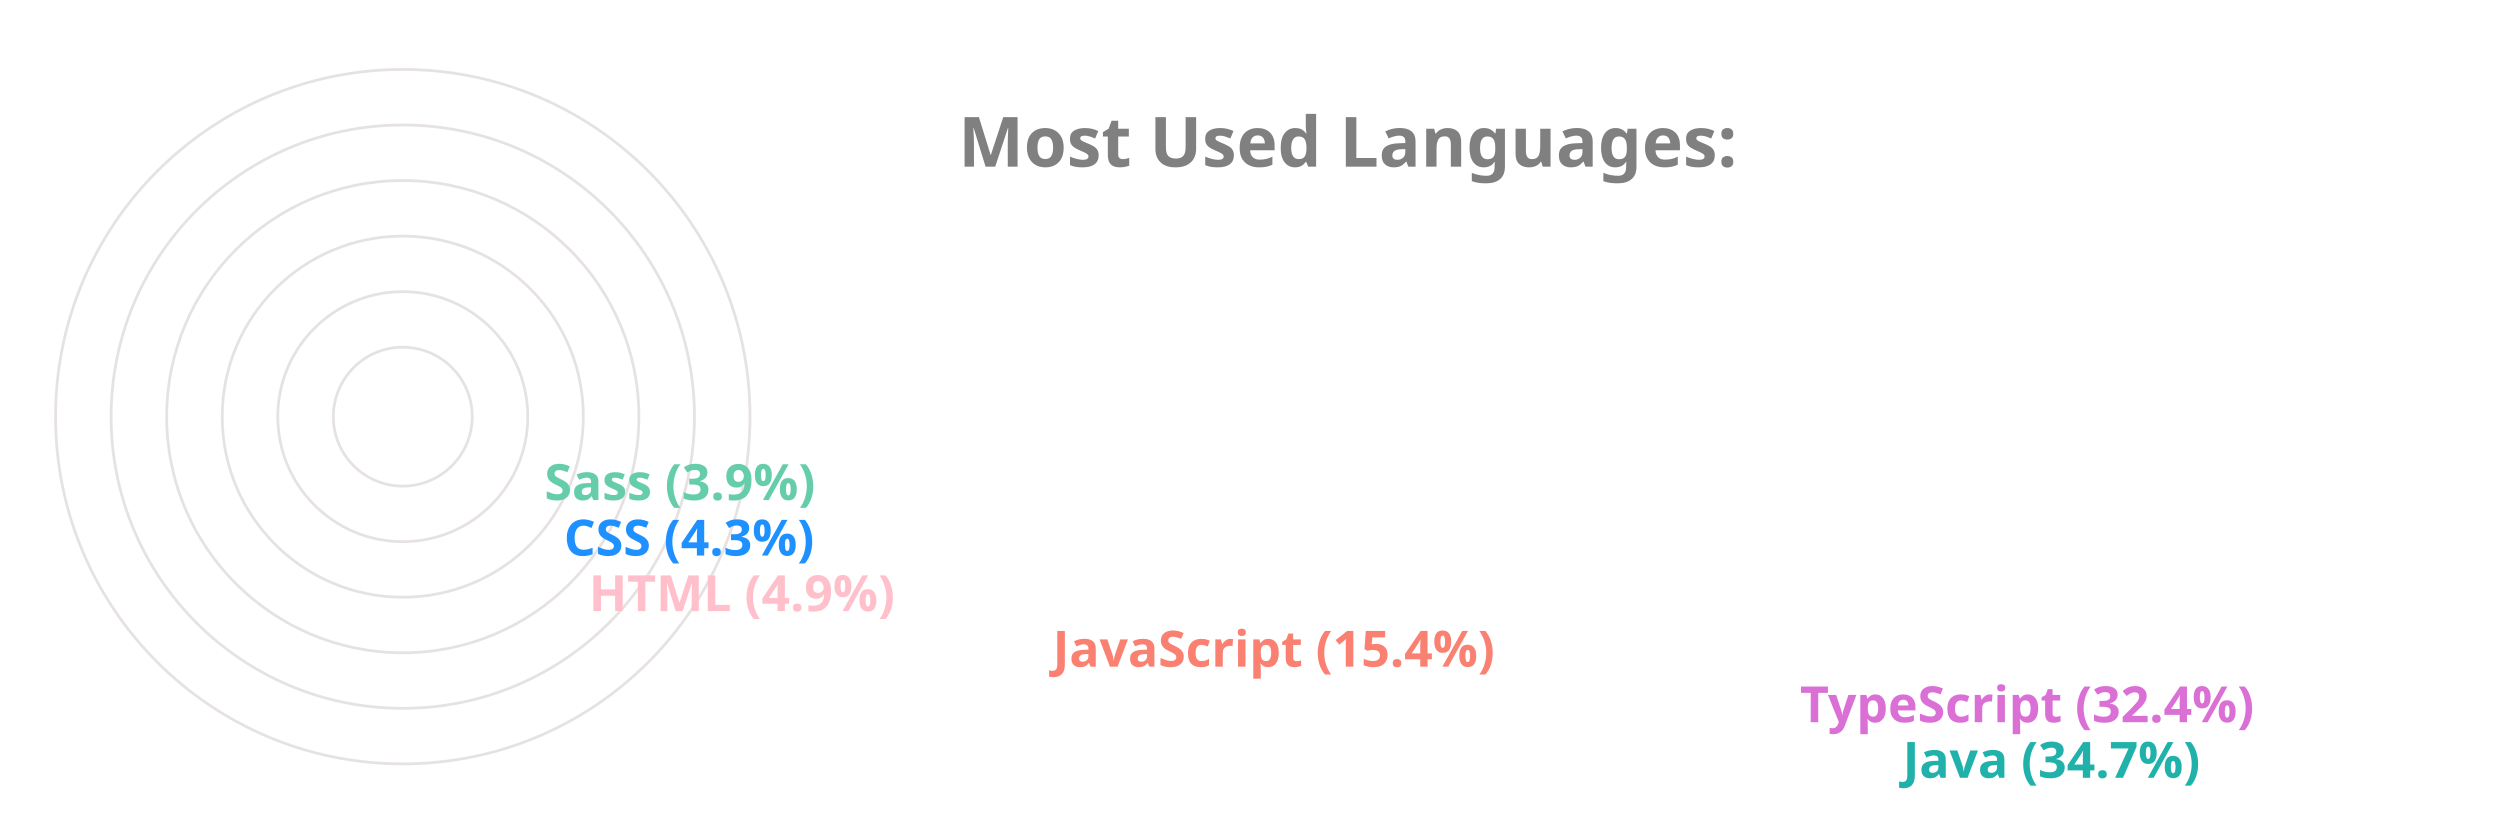
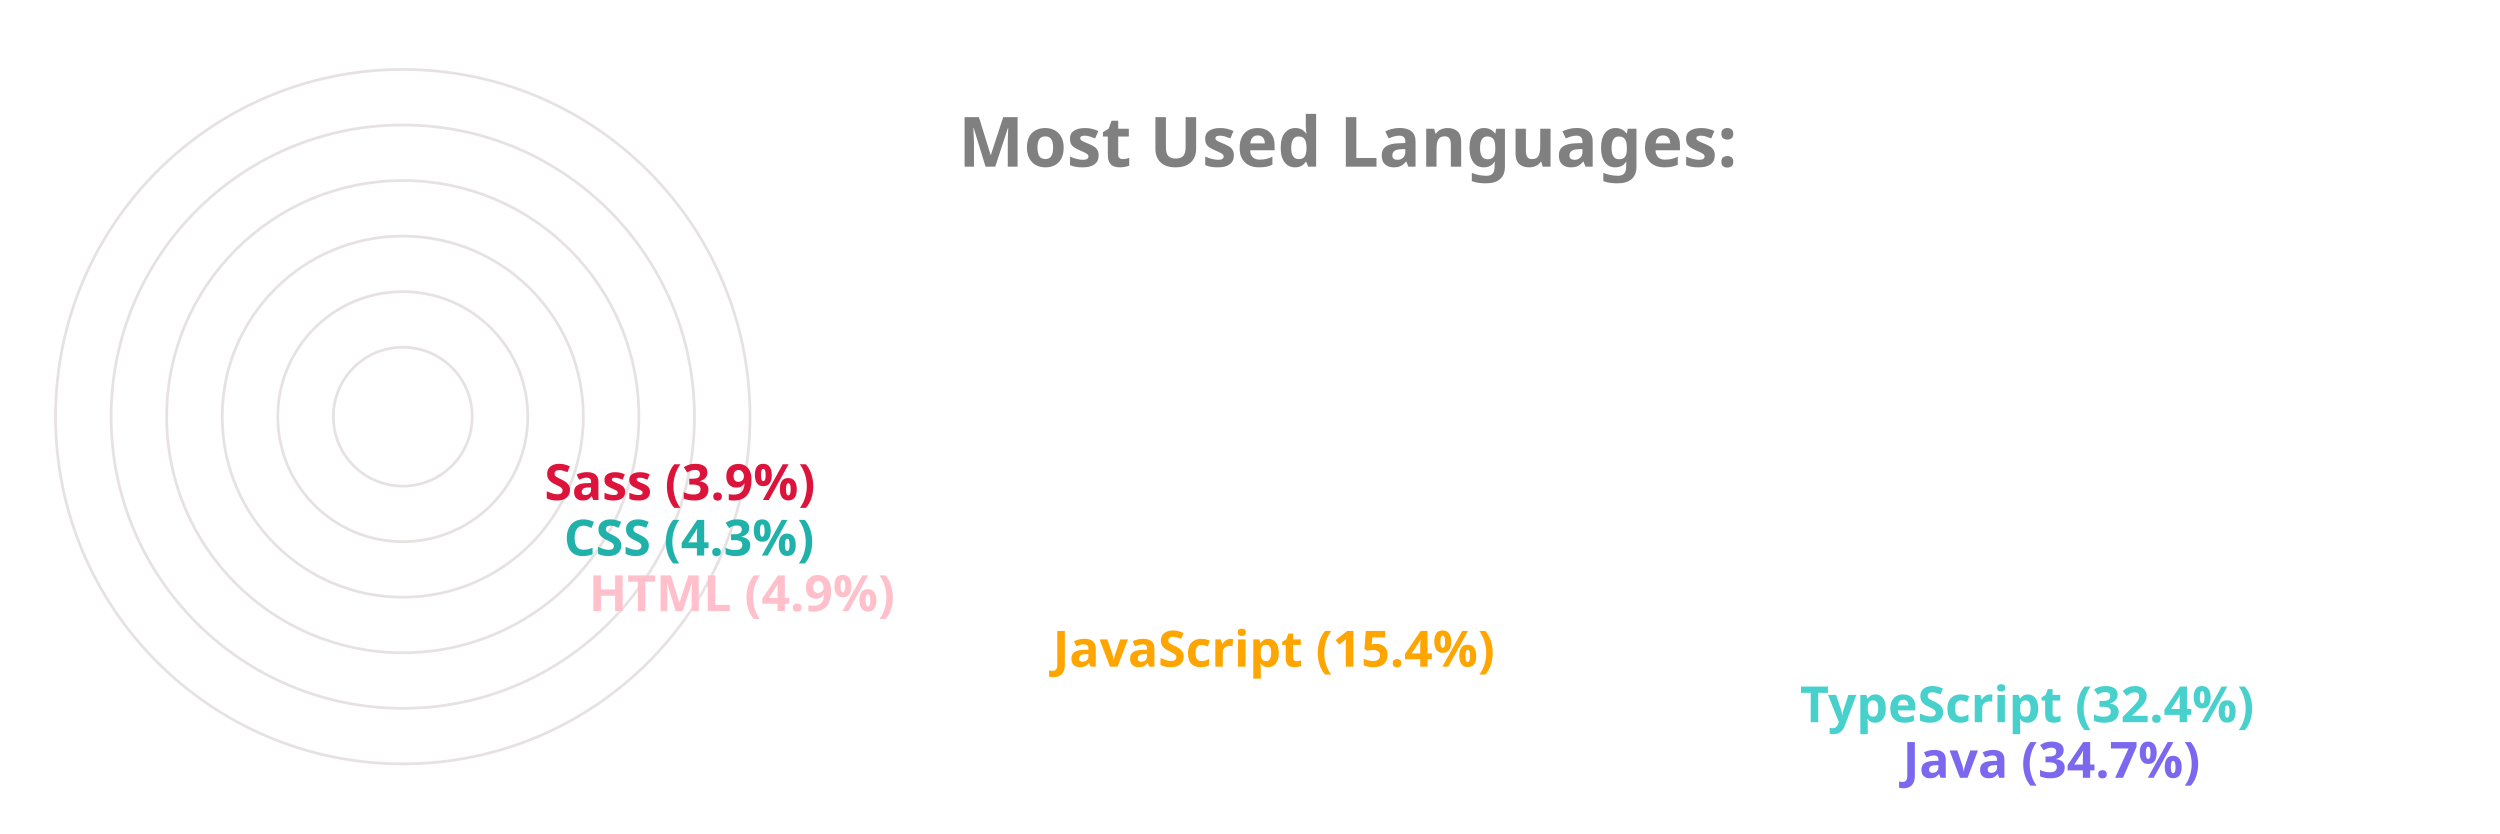
<svg xmlns="http://www.w3.org/2000/svg" viewBox="0 0 650 300" height="200px" width="600px">
  <style>
		.label {
			font: bold 25px sans-serif;
			color: #404040;
			-webkit-text-stroke: 1px white;
	  	}
		.name {
			font: bold 18px sans-serif;
			color: #404040;
	  	}

		.line {
			stroke-dasharray: 1000;
			stroke-dashoffset: 1000;
			animation: dash 3.5s ease-in-out forwards;	
			animation-iteration-count: infinite;
			animation-direction: alternate-reverse;
		}

		.path {
			stroke-dasharray: 1000;
			stroke-dashoffset: 1000;
			animation: dash 3.5s ease-in-out forwards;	
			animation-iteration-count: infinite;
			animation-direction: alternate-reverse;
		}
		  
		@keyframes dash {
			to {
				stroke-dashoffset: 0;
			}
		}

	</style>
  <g stroke="#E6E2E1" fill="none" stroke-width="1">
    <circle cx="20" cy="150" r="125" />
    <circle cx="20" cy="150" r="105" />
    <circle cx="20" cy="150" r="85" />
    <circle cx="20" cy="150" r="65" />
    <circle cx="20" cy="150" r="45" />
    <circle cx="20" cy="150" r="25" />
  </g>
  <g fill="none" stroke-width="20" class="line">
-     <line x2="550" y2="275" x1="20" y1="275" stroke="LightSeaGreen" />
-     <line x2="513" y2="255" x1="20" y1="255" stroke="Orchid" />
-     <line x2="244" y2="235" x1="20" y1="235" stroke="Salmon" />
+     <line x2="550" y2="275" x1="20" y1="275" stroke="MediumSlateBlue" />
+     <line x2="513" y2="255" x1="20" y1="255" stroke="MediumTurquoise" />
+     <line x2="244" y2="235" x1="20" y1="235" stroke="Orange" />
    <line x2="77" y2="215" x1="20" y1="215" stroke="Pink" />
-     <line x2="68" y2="195" x1="20" y1="195" stroke="DodgerBlue" />
-     <line x2="61" y2="175" x1="20" y1="175" stroke="MediumAquaMarine" />
+     <line x2="68" y2="195" x1="20" y1="195" stroke="LightSeaGreen" />
+     <line x2="61" y2="175" x1="20" y1="175" stroke="Crimson" />
  </g>
  <g fill="none" stroke-width="20" stroke-linecap="round" class="path">
-     <path d="M 20 275 A 125 125 45 0 1 -82 78" stroke="LightSeaGreen" />
-     <path d="M 20 255 A 105 105 45 0 1 -69 94" stroke="Orchid" />
-     <path d="M 20 235 A 85 85 45 0 1 -62 128" stroke="Salmon" />
+     <path d="M 20 275 A 125 125 45 0 1 -82 78" stroke="MediumSlateBlue" />
+     <path d="M 20 255 A 105 105 45 0 1 -69 94" stroke="MediumTurquoise" />
+     <path d="M 20 235 A 85 85 45 0 1 -62 128" stroke="Orange" />
    <path d="M 20 215 A 65 65 45 0 1 -44 144" stroke="Pink" />
-     <path d="M 20 195 A 45 45 45 0 1 -24 146" stroke="DodgerBlue" />
-     <path d="M 20 175 A 25 25 45 0 1 -4 148" stroke="MediumAquaMarine" />
+     <path d="M 20 195 A 45 45 45 0 1 -24 146" stroke="LightSeaGreen" />
+     <path d="M 20 175 A 25 25 45 0 1 -4 148" stroke="Crimson" />
  </g>
  <g class="name">
-     <text x="560" y="280" fill="LightSeaGreen">Java (34.7%)</text>
-     <text x="523" y="260" fill="Orchid">TypeScript (32.4%)</text>
-     <text x="254" y="240" fill="Salmon">JavaScript (15.4%)</text>
+     <text x="560" y="280" fill="MediumSlateBlue">Java (34.7%)</text>
+     <text x="523" y="260" fill="MediumTurquoise">TypeScript (32.4%)</text>
+     <text x="254" y="240" fill="Orange">JavaScript (15.4%)</text>
    <text x="87" y="220" fill="Pink">HTML (4.9%)</text>
-     <text x="78" y="200" fill="DodgerBlue">CSS (4.3%)</text>
-     <text x="71" y="180" fill="MediumAquaMarine">Sass (3.9%)</text>
+     <text x="78" y="200" fill="LightSeaGreen">CSS (4.3%)</text>
+     <text x="71" y="180" fill="Crimson">Sass (3.9%)</text>
  </g>
  <g class="label">
    <text x="220" y="60" fill="grey">Most Used Languages:</text>
  </g>
</svg>
